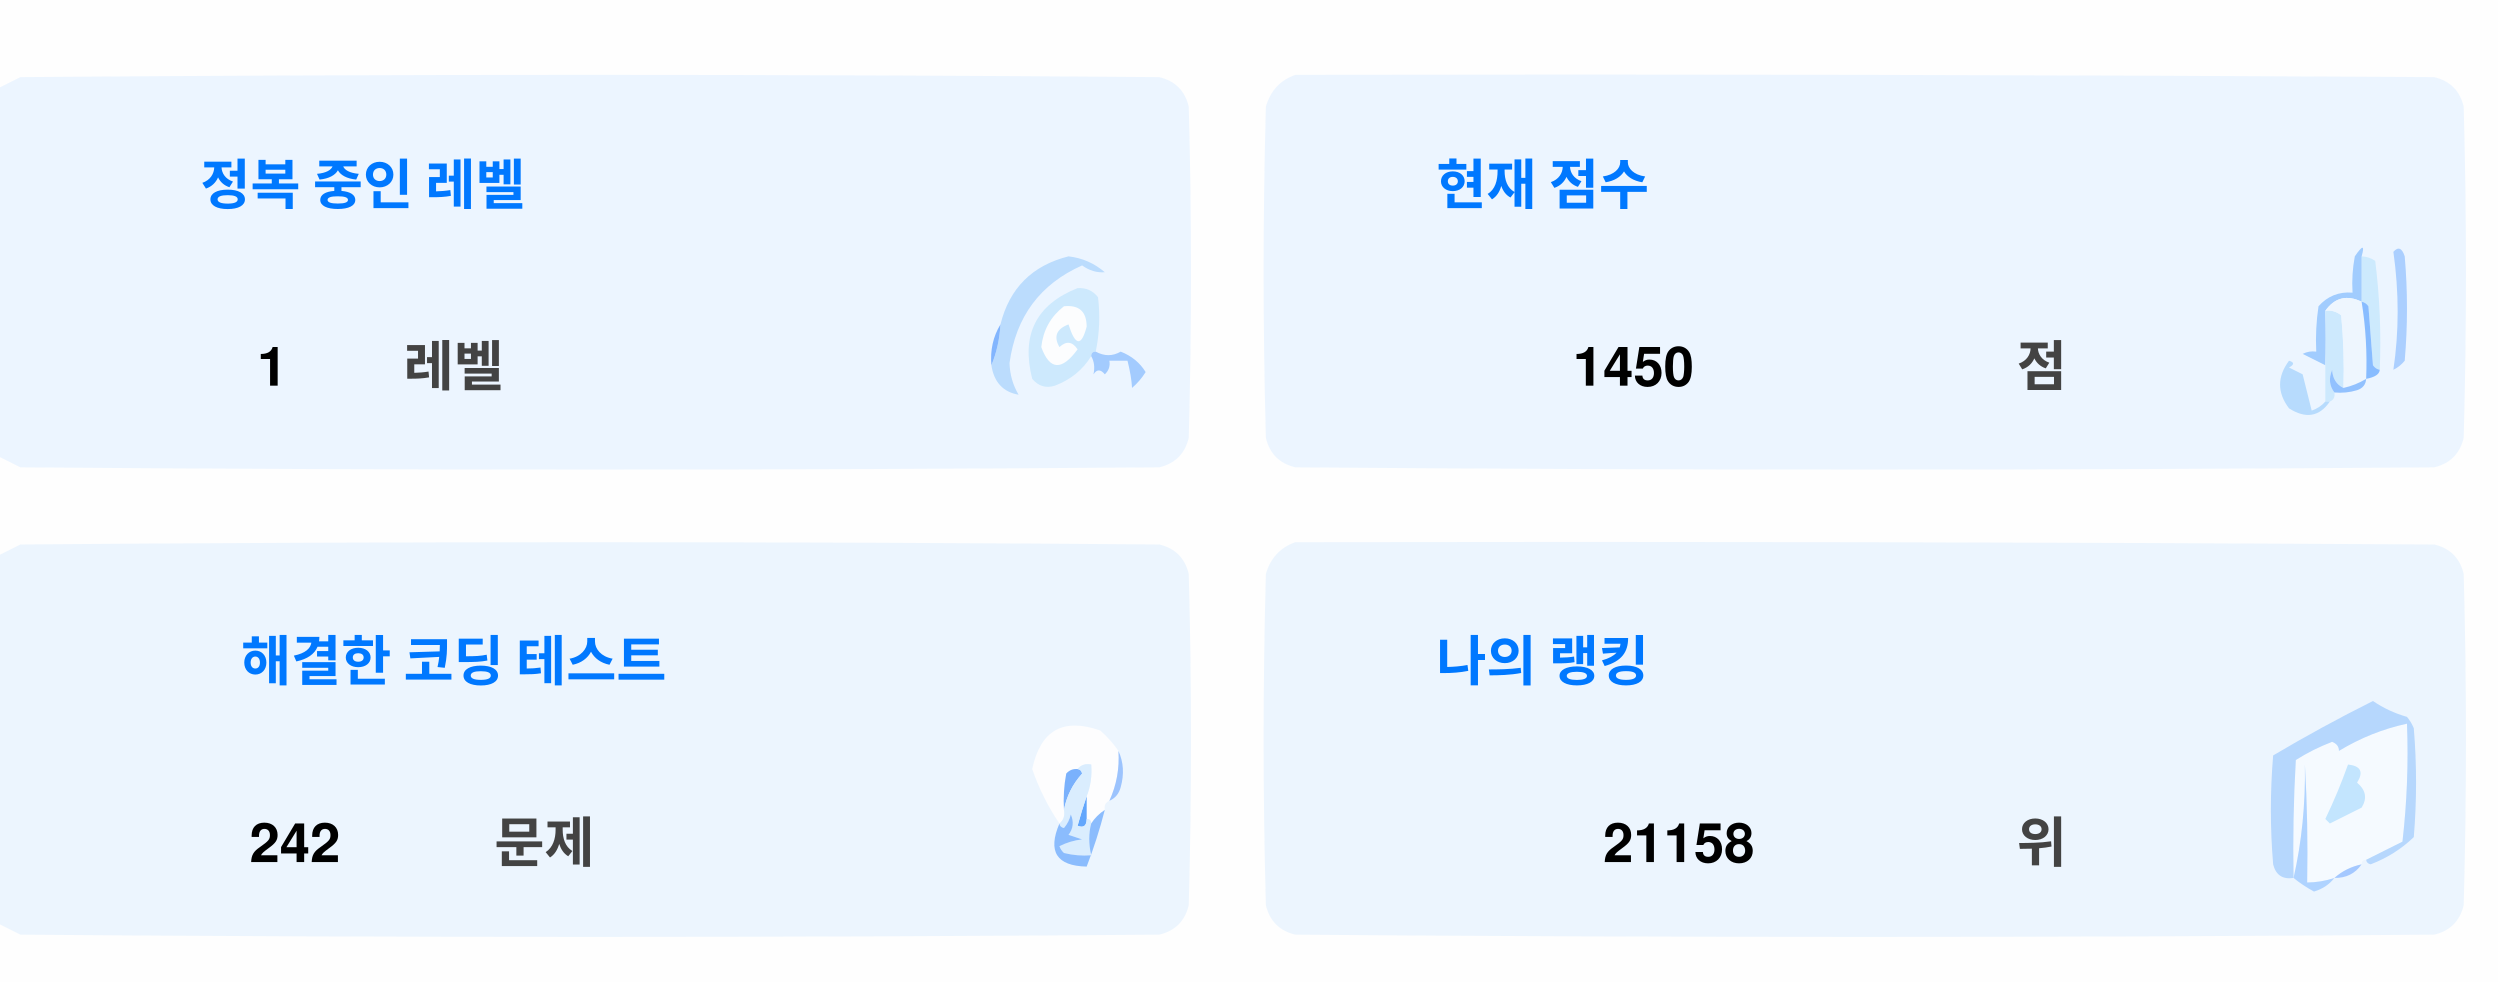
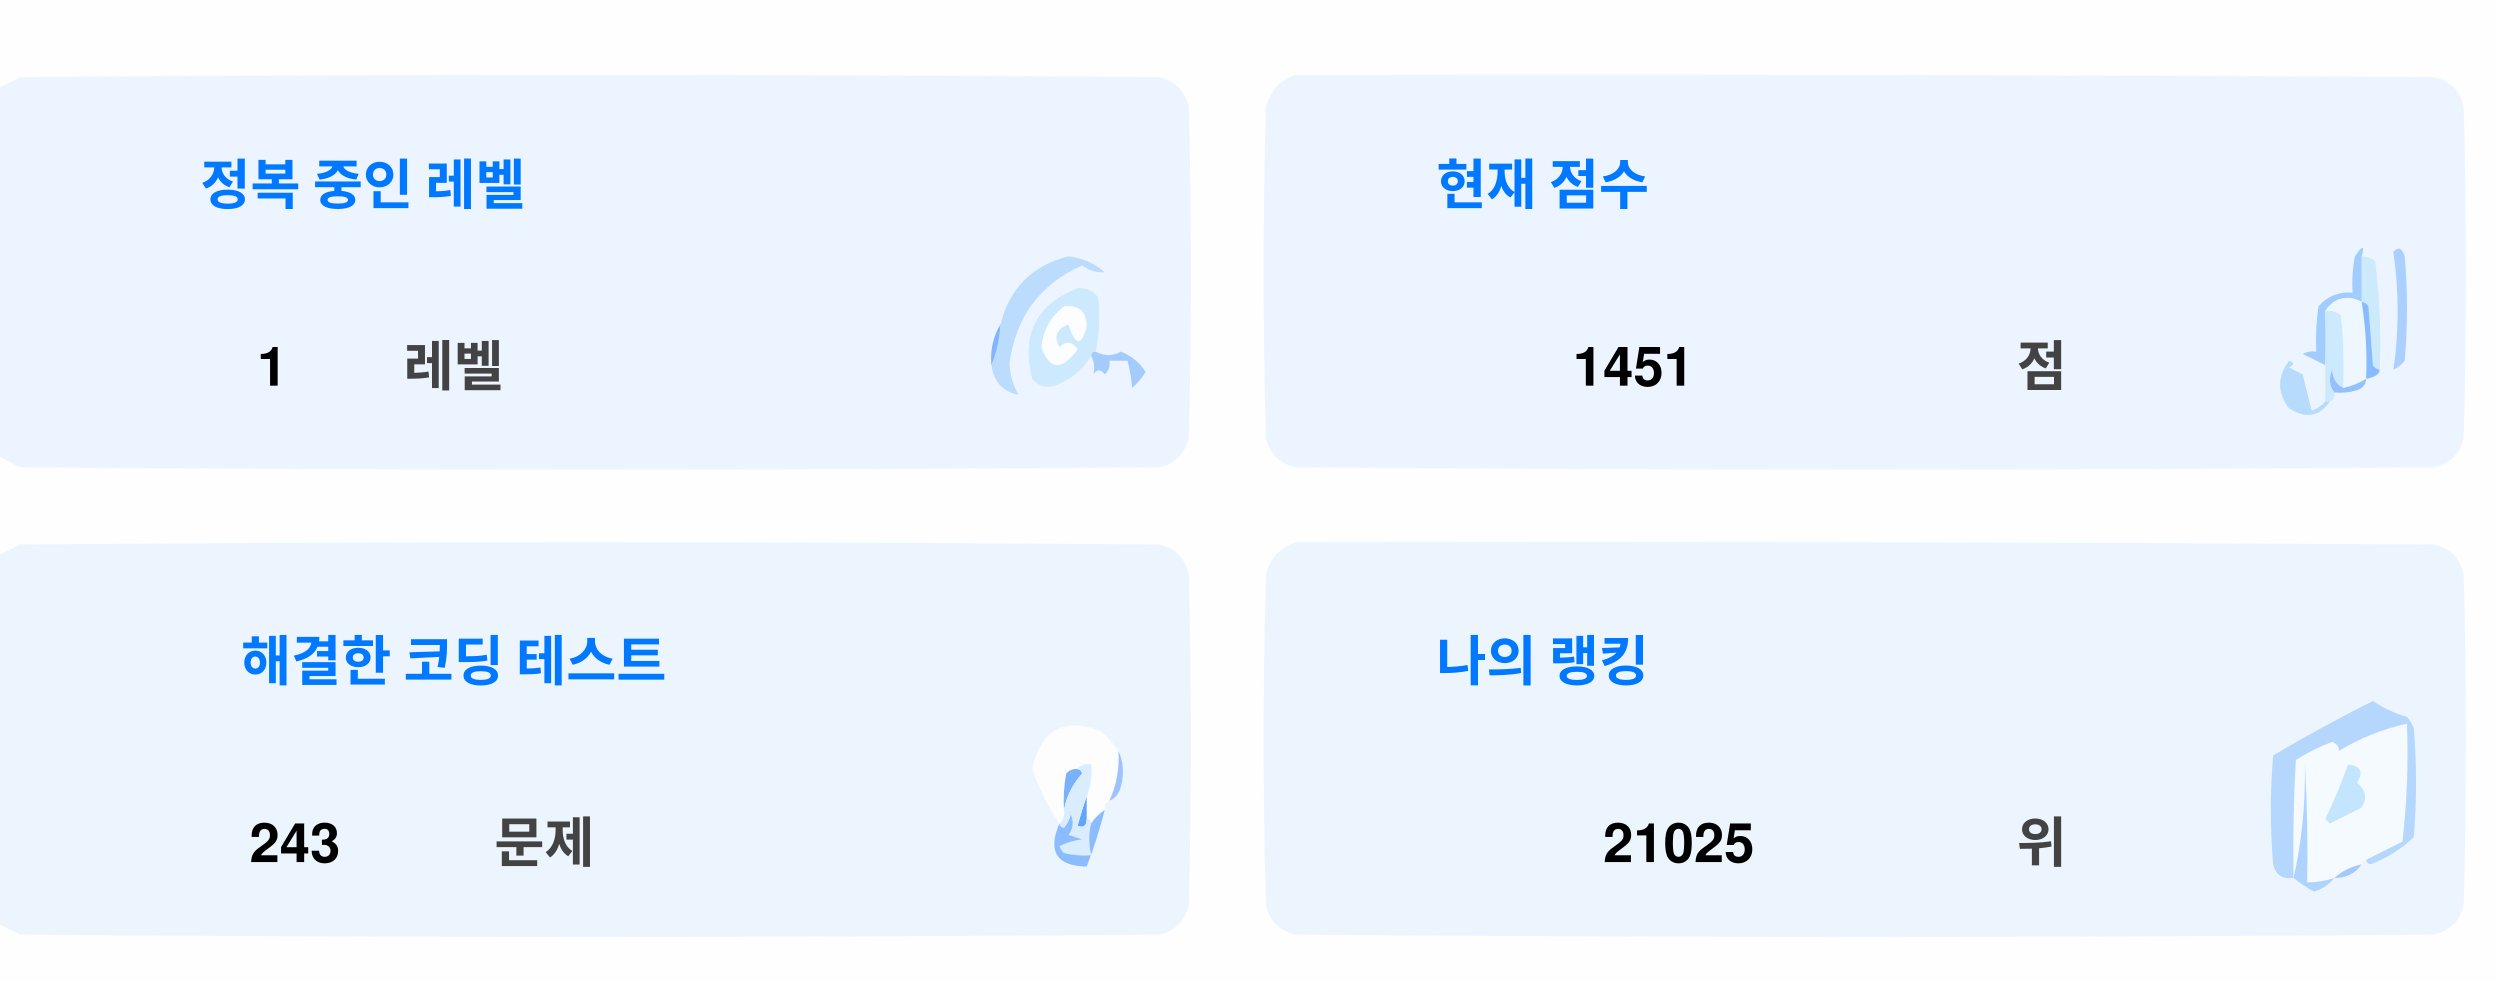
<svg xmlns="http://www.w3.org/2000/svg" version="1.1" width="551px" height="217px" style="shape-rendering:geometricPrecision; text-rendering:geometricPrecision; image-rendering:optimizeQuality; fill-rule:evenodd; clip-rule:evenodd">
  <style>.title {fill: #434343;font-size: 1rem;line-height: 1.5rem;font-weight: bold;font-family: -apple-system, BlinkMacSystemFont, Segoe UI, Helvetica, Arial, sans-serif, Apple Color Emoji, Segoe UI Emoji;}.desc {fill: #434343;font-size: 2.5rem;font-weight: bold;line-height: 1.5rem;font-family: -apple-system, BlinkMacSystemFont, Segoe UI, Helvetica, Arial, sans-serif, Apple Color Emoji, Segoe UI Emoji;}.desc-2 {fill: #434343;font-size: 1rem;font-weight: bold;line-height: 1.5rem;font-family: -apple-system, BlinkMacSystemFont, Segoe UI, Helvetica, Arial, sans-serif, Apple Color Emoji, Segoe UI Emoji;}.text, .desc {animation: twinkling 4s ease-in-out infinite;}@keyframes twinkling {40% { opacity: 1; }50% { opacity: 0.5; }60% { opacity: 1; }70% { opacity: 0.5; }80% { opacity: 1; }}</style>
  <g>
    <path style="opacity:1" fill="#fefefe" d="M -0.5,-0.5 C 183.167,-0.5 366.833,-0.5 550.5,-0.5C 550.5,71.833 550.5,144.167 550.5,216.5C 366.833,216.5 183.167,216.5 -0.5,216.5C -0.5,212.167 -0.5,207.833 -0.5,203.5C 1.14,204.32 2.807,205.153 4.5,206C 88.167,206.667 171.833,206.667 255.5,206C 259,205.167 261.167,203 262,199.5C 262.667,175.167 262.667,150.833 262,126.5C 261.167,123 259,120.833 255.5,120C 171.833,119.333 88.167,119.333 4.5,120C 2.807,120.847 1.14,121.68 -0.5,122.5C -0.5,115.167 -0.5,107.833 -0.5,100.5C 1.14,101.32 2.807,102.153 4.5,103C 88.167,103.667 171.833,103.667 255.5,103C 259,102.167 261.167,100 262,96.5C 262.667,72.167 262.667,47.833 262,23.5C 261.167,20 259,17.833 255.5,17C 171.833,16.333 88.167,16.333 4.5,17C 2.807,17.847 1.14,18.68 -0.5,19.5C -0.5,12.833 -0.5,6.167 -0.5,-0.5 Z" />
  </g>
  <g>
    <path style="opacity:1" fill="#ecf5ff" d="M -0.5,100.5 C -0.5,73.5 -0.5,46.5 -0.5,19.5C 1.14,18.68 2.807,17.847 4.5,17C 88.167,16.333 171.833,16.333 255.5,17C 259,17.833 261.167,20 262,23.5C 262.667,47.833 262.667,72.167 262,96.5C 261.167,100 259,102.167 255.5,103C 171.833,103.667 88.167,103.667 4.5,103C 2.807,102.153 1.14,101.32 -0.5,100.5 Z" />
  </g>
  <g>
    <path style="opacity:1" fill="#ecf5ff" d="M 285.5,16.5 C 369.167,16.333 452.834,16.5 536.5,17C 540,17.833 542.167,20 543,23.5C 543.667,47.833 543.667,72.167 543,96.5C 542.167,100 540,102.167 536.5,103C 452.833,103.667 369.167,103.667 285.5,103C 282,102.167 279.833,100 279,96.5C 278.333,72.167 278.333,47.833 279,23.5C 280.018,19.985 282.185,17.652 285.5,16.5 Z" />
  </g>
  <g>
    <path style="opacity:1" fill="#cdeafd" d="M 520.5,56.5 C 521.583,56.539 522.583,56.873 523.5,57.5C 524.498,65.472 524.831,73.472 524.5,81.5C 523.883,81.389 523.383,81.056 523,80.5C 522.667,76.167 522.333,71.833 522,67.5C 521.617,66.944 521.117,66.611 520.5,66.5C 520.5,63.167 520.5,59.833 520.5,56.5 Z" />
  </g>
  <g>
    <path style="opacity:1" fill="#abcfff" d="M 527.5,55.5 C 528.566,54.308 529.399,54.641 530,56.5C 530.667,64.167 530.667,71.833 530,79.5C 529.311,80.357 528.478,81.023 527.5,81.5C 528.758,73.08 528.758,64.414 527.5,55.5 Z" />
  </g>
  <g>
    <path style="opacity:1" fill="#bbdcfd" d="M 218.5,80.5 C 219.657,77.727 220.324,74.727 220.5,71.5C 222.49,63.51 227.49,58.51 235.5,56.5C 238.528,56.847 241.194,58.014 243.5,60C 241.744,60.141 240.078,59.641 238.5,58.5C 229.247,62.607 223.914,69.773 222.5,80C 222.565,82.526 223.232,84.859 224.5,87C 221.07,86.397 219.07,84.231 218.5,80.5 Z" />
  </g>
  <g>
    <path style="opacity:1" fill="#cde9fd" d="M 241.5,77.5 C 240.833,77.5 240.5,77.833 240.5,78.5C 238.628,81.529 235.961,83.695 232.5,85C 230.536,85.624 228.869,85.124 227.5,83.5C 225.021,73.791 228.354,67.124 237.5,63.5C 239.374,63.39 240.874,64.056 242,65.5C 242.497,69.524 242.331,73.524 241.5,77.5 Z" />
  </g>
  <g>
    <path style="opacity:1" fill="#fcfdfe" d="M 234.5,67.5 C 237.826,67.162 239.493,68.662 239.5,72C 238.334,76.434 237,76.267 235.5,71.5C 232.832,72.515 232.166,74.182 233.5,76.5C 235.017,75.089 236.351,75.256 237.5,77C 234.006,81.771 231.34,81.605 229.5,76.5C 229.904,72.771 231.571,69.771 234.5,67.5 Z" />
  </g>
  <g>
    <path style="opacity:1" fill="#a1ccfe" d="M 520.5,56.5 C 520.5,59.833 520.5,63.167 520.5,66.5C 517.238,64.922 514.572,65.589 512.5,68.5C 512.617,72.81 512.617,76.81 512.5,80.5C 510.86,79.68 509.193,78.847 507.5,78C 508.448,77.517 509.448,77.35 510.5,77.5C 510.335,74.15 510.502,70.817 511,67.5C 512.995,65.253 515.495,64.253 518.5,64.5C 518.336,61.813 518.503,59.146 519,56.5C 520.731,53.969 521.231,53.969 520.5,56.5 Z" />
  </g>
  <g>
    <path style="opacity:1" fill="#cde9fd" d="M 512.5,68.5 C 513.822,68.33 514.989,68.663 516,69.5C 516.499,74.823 516.666,80.156 516.5,85.5C 514.955,84.77 514.122,83.437 514,81.5C 513.22,83.387 513.387,85.054 514.5,86.5C 514.672,87.492 514.338,88.158 513.5,88.5C 513.167,88.5 512.833,88.5 512.5,88.5C 512.5,85.833 512.5,83.167 512.5,80.5C 512.617,76.81 512.617,72.81 512.5,68.5 Z" />
  </g>
  <g>
    <path style="opacity:1" fill="#eef6fe" d="M 520.5,66.5 C 521.407,72.106 521.74,77.773 521.5,83.5C 519.95,84.441 518.284,85.108 516.5,85.5C 516.666,80.156 516.499,74.823 516,69.5C 514.989,68.663 513.822,68.33 512.5,68.5C 514.572,65.589 517.238,64.922 520.5,66.5 Z" />
  </g>
  <g>
    <path style="opacity:1" fill="#88bcff" d="M 520.5,66.5 C 521.117,66.611 521.617,66.944 522,67.5C 522.333,71.833 522.667,76.167 523,80.5C 523.383,81.056 523.883,81.389 524.5,81.5C 524.445,82.469 523.445,83.136 521.5,83.5C 521.74,77.773 521.407,72.106 520.5,66.5 Z" />
  </g>
  <g>
    <path style="opacity:1" fill="#82b5fe" d="M 220.5,71.5 C 220.324,74.727 219.657,77.727 218.5,80.5C 218.215,77.171 218.882,74.171 220.5,71.5 Z" />
  </g>
  <g>
    <path style="opacity:1" fill="#a3cbfe" d="M 240.5,78.5 C 240.5,77.833 240.833,77.5 241.5,77.5C 243.391,78.536 245.224,78.536 247,77.5C 249.391,78.429 251.225,79.929 252.5,82C 251.681,83.319 250.681,84.486 249.5,85.5C 249.409,83.777 249.075,81.777 248.5,79.5C 247.167,79.5 245.833,79.5 244.5,79.5C 244.719,80.675 244.386,81.675 243.5,82.5C 242.575,81.359 241.741,81.359 241,82.5C 241.331,80.981 241.164,79.648 240.5,78.5 Z" />
  </g>
  <g>
    <path style="opacity:1" fill="#b7dbfd" d="M 512.5,88.5 C 512.833,88.5 513.167,88.5 513.5,88.5C 511.199,91.857 508.199,92.357 504.5,90C 501.872,86.535 501.872,83.035 504.5,79.5C 505.696,79.846 505.696,80.346 504.5,81C 505.5,81.5 506.5,82 507.5,82.5C 508.167,85.167 508.833,87.833 509.5,90.5C 510.739,90.058 511.739,89.391 512.5,88.5 Z" />
  </g>
  <g>
    <path style="opacity:1" fill="#92c1fe" d="M 516.5,85.5 C 518.284,85.108 519.95,84.441 521.5,83.5C 521.423,84.75 520.756,85.583 519.5,86C 517.866,86.493 516.199,86.66 514.5,86.5C 513.387,85.054 513.22,83.387 514,81.5C 514.122,83.437 514.955,84.77 516.5,85.5 Z" />
  </g>
  <g>
    <path style="opacity:1" fill="#ecf5fe" d="M -0.5,203.5 C -0.5,176.5 -0.5,149.5 -0.5,122.5C 1.14,121.68 2.807,120.847 4.5,120C 88.167,119.333 171.833,119.333 255.5,120C 259,120.833 261.167,123 262,126.5C 262.667,150.833 262.667,175.167 262,199.5C 261.167,203 259,205.167 255.5,206C 171.833,206.667 88.167,206.667 4.5,206C 2.807,205.153 1.14,204.32 -0.5,203.5 Z" />
  </g>
  <g>
    <path style="opacity:1" fill="#ecf5fe" d="M 285.5,119.5 C 369.167,119.333 452.834,119.5 536.5,120C 540,120.833 542.167,123 543,126.5C 543.667,150.833 543.667,175.167 543,199.5C 542.167,203 540,205.167 536.5,206C 452.833,206.667 369.167,206.667 285.5,206C 282,205.167 279.833,203 279,199.5C 278.333,175.167 278.333,150.833 279,126.5C 280.018,122.985 282.185,120.652 285.5,119.5 Z" />
  </g>
  <g>
    <path style="opacity:1" fill="#fdfdfe" d="M 246.5,165.5 C 246.758,169.367 246.092,173.034 244.5,176.5C 243.662,176.842 243.328,177.508 243.5,178.5C 242.272,179.306 241.272,180.306 240.5,181.5C 240.5,180.833 240.167,180.5 239.5,180.5C 239.5,178.833 239.5,177.167 239.5,175.5C 240.369,173.283 240.702,170.95 240.5,168.5C 239.209,168.263 238.209,168.596 237.5,169.5C 236.504,169.414 235.671,169.748 235,170.5C 234.503,173.146 234.336,175.813 234.5,178.5C 234.737,179.791 234.404,180.791 233.5,181.5C 230.986,177.806 228.986,173.806 227.5,169.5C 229.309,160.957 234.309,158.124 242.5,161C 244.07,162.397 245.404,163.897 246.5,165.5 Z" />
  </g>
  <g>
    <path style="opacity:1" fill="#f5faff" d="M 521.5,189.5 C 520.833,189.5 520.5,189.833 520.5,190.5C 518.181,190.992 516.181,191.992 514.5,193.5C 512.565,194.15 510.565,194.483 508.5,194.5C 508.666,185.827 508.5,177.16 508,168.5C 508.141,177.227 507.308,185.56 505.5,193.5C 505.334,184.827 505.5,176.16 506,167.5C 508.527,165.903 511.194,164.57 514,163.5C 515.011,163.892 515.511,164.559 515.5,165.5C 520.21,162.641 525.21,160.641 530.5,159.5C 530.831,168.192 530.498,176.859 529.5,185.5C 526.807,186.847 524.14,188.18 521.5,189.5 Z" />
  </g>
  <g>
    <path style="opacity:1" fill="#b6d7fd" d="M 521.5,189.5 C 524.14,188.18 526.807,186.847 529.5,185.5C 530.498,176.859 530.831,168.192 530.5,159.5C 525.21,160.641 520.21,162.641 515.5,165.5C 515.511,164.559 515.011,163.892 514,163.5C 511.194,164.57 508.527,165.903 506,167.5C 505.5,176.16 505.334,184.827 505.5,193.5C 503.089,193.863 501.589,192.863 501,190.5C 500.333,182.5 500.333,174.5 501,166.5C 508.173,162.246 515.507,158.246 523,154.5C 525.304,156.068 527.804,157.235 530.5,158C 531.126,158.75 531.626,159.584 532,160.5C 532.667,168.5 532.667,176.5 532,184.5C 529.292,187.111 526.125,189.111 522.5,190.5C 521.893,190.376 521.56,190.043 521.5,189.5 Z" />
  </g>
  <g>
    <path style="opacity:1" fill="#c3e5fe" d="M 517.5,168.5 C 520.317,168.801 520.984,170.134 519.5,172.5C 521.439,174.122 521.772,175.956 520.5,178C 518.167,179.167 515.833,180.333 513.5,181.5C 513.167,181.167 512.833,180.833 512.5,180.5C 514.414,176.515 516.081,172.515 517.5,168.5 Z" />
  </g>
  <g>
    <path style="opacity:1" fill="#7ab1fc" d="M 237.5,169.5 C 238.043,169.56 238.376,169.893 238.5,170.5C 236.395,172.836 235.062,175.503 234.5,178.5C 234.336,175.813 234.503,173.146 235,170.5C 235.671,169.748 236.504,169.414 237.5,169.5 Z" />
  </g>
  <g>
    <path style="opacity:1" fill="#afd3ff" d="M 514.5,193.5 C 513.378,194.947 511.878,195.947 510,196.5C 508.348,195.601 506.848,194.601 505.5,193.5C 507.308,185.56 508.141,177.227 508,168.5C 508.5,177.16 508.666,185.827 508.5,194.5C 510.565,194.483 512.565,194.15 514.5,193.5 Z" />
  </g>
  <g>
    <path style="opacity:1" fill="#9cc3fd" d="M 246.5,165.5 C 247.634,167.966 247.801,170.633 247,173.5C 246.623,174.942 245.79,175.942 244.5,176.5C 246.092,173.034 246.758,169.367 246.5,165.5 Z" />
  </g>
  <g>
    <path style="opacity:1" fill="#62a6fc" d="M 239.5,175.5 C 239.5,177.167 239.5,178.833 239.5,180.5C 239.483,182.028 238.816,182.528 237.5,182C 238.117,179.723 238.784,177.556 239.5,175.5 Z" />
  </g>
  <g>
    <path style="opacity:1" fill="#daedfe" d="M 237.5,169.5 C 238.209,168.596 239.209,168.263 240.5,168.5C 240.702,170.95 240.369,173.283 239.5,175.5C 238.784,177.556 238.117,179.723 237.5,182C 238.816,182.528 239.483,182.028 239.5,180.5C 240.167,180.5 240.5,180.833 240.5,181.5C 239.918,183.669 239.918,186.002 240.5,188.5C 238.473,188.662 236.473,188.495 234.5,188C 234.043,187.586 233.709,187.086 233.5,186.5C 235.078,185.702 236.744,185.202 238.5,185C 237.5,184.667 236.5,184.333 235.5,184C 236.554,182.612 236.72,181.112 236,179.5C 235.751,180.624 235.251,181.624 234.5,182.5C 233.893,182.376 233.56,182.043 233.5,181.5C 234.404,180.791 234.737,179.791 234.5,178.5C 235.062,175.503 236.395,172.836 238.5,170.5C 238.376,169.893 238.043,169.56 237.5,169.5 Z" />
  </g>
  <g>
    <path style="opacity:1" fill="#8bbcfd" d="M 243.5,178.5 C 242.395,182.803 241.062,186.969 239.5,191C 232.857,190.847 230.857,187.68 233.5,181.5C 233.56,182.043 233.893,182.376 234.5,182.5C 235.251,181.624 235.751,180.624 236,179.5C 236.72,181.112 236.554,182.612 235.5,184C 236.5,184.333 237.5,184.667 238.5,185C 236.744,185.202 235.078,185.702 233.5,186.5C 233.709,187.086 234.043,187.586 234.5,188C 236.473,188.495 238.473,188.662 240.5,188.5C 239.918,186.002 239.918,183.669 240.5,181.5C 241.272,180.306 242.272,179.306 243.5,178.5 Z" />
  </g>
  <g>
    <path style="opacity:1" fill="#a4c8ff" d="M 520.5,190.5 C 519.089,192.539 517.089,193.539 514.5,193.5C 516.181,191.992 518.181,190.992 520.5,190.5 Z" />
  </g>
  <text text-anchor="middle" x="80" y="45" class="title" style="fill:#0078ff;" stroke="#none" stroke-width="1">정복 중인 레벨</text>
  <text text-anchor="middle" x="60" y="85" class="desc" style="fill:#000000;" stroke="#none" stroke-width="1">1</text>
  <text text-anchor="middle" x="100" y="85" class="desc-2" style="fill:#434343;" stroke="#none" stroke-width="1">레벨</text>
  <text text-anchor="middle" x="340" y="45" class="title" style="fill:#0078ff;" stroke="#none" stroke-width="1">현재 점수</text>
-   <text text-anchor="middle" x="360" y="85" class="desc" style="fill:#000000;" stroke="#none" stroke-width="1">1450</text>
+   <text text-anchor="middle" x="360" y="85" class="desc" style="fill:#000000;" stroke="#none" stroke-width="1">1451</text>
  <text text-anchor="middle" x="450" y="85" class="desc-2" style="fill:#434343;" stroke="#none" stroke-width="1">점</text>
  <text text-anchor="middle" x="100" y="150" class="title" style="fill:#0078ff;" stroke="#none" stroke-width="1">해결한 코딩 테스트</text>
-   <text text-anchor="middle" x="65" y="190" class="desc" style="fill:#000000;" stroke="#none" stroke-width="1">242</text>
+   <text text-anchor="middle" x="65" y="190" class="desc" style="fill:#000000;" stroke="#none" stroke-width="1">243</text>
  <text text-anchor="middle" x="120" y="190" class="desc-2" style="fill:#434343;" stroke="#none" stroke-width="1">문제</text>
  <text text-anchor="middle" x="340" y="150" class="title" style="fill:#0078ff;" stroke="#none" stroke-width="1">나의 랭킹</text>
-   <text text-anchor="middle" x="370" y="190" class="desc" style="fill:#000000;" stroke="#none" stroke-width="1">21158</text>
+   <text text-anchor="middle" x="370" y="190" class="desc" style="fill:#000000;" stroke="#none" stroke-width="1">21025</text>
  <text text-anchor="middle" x="450" y="190" class="desc-2" style="fill:#434343;" stroke="#none" stroke-width="1">위</text>
</svg>
